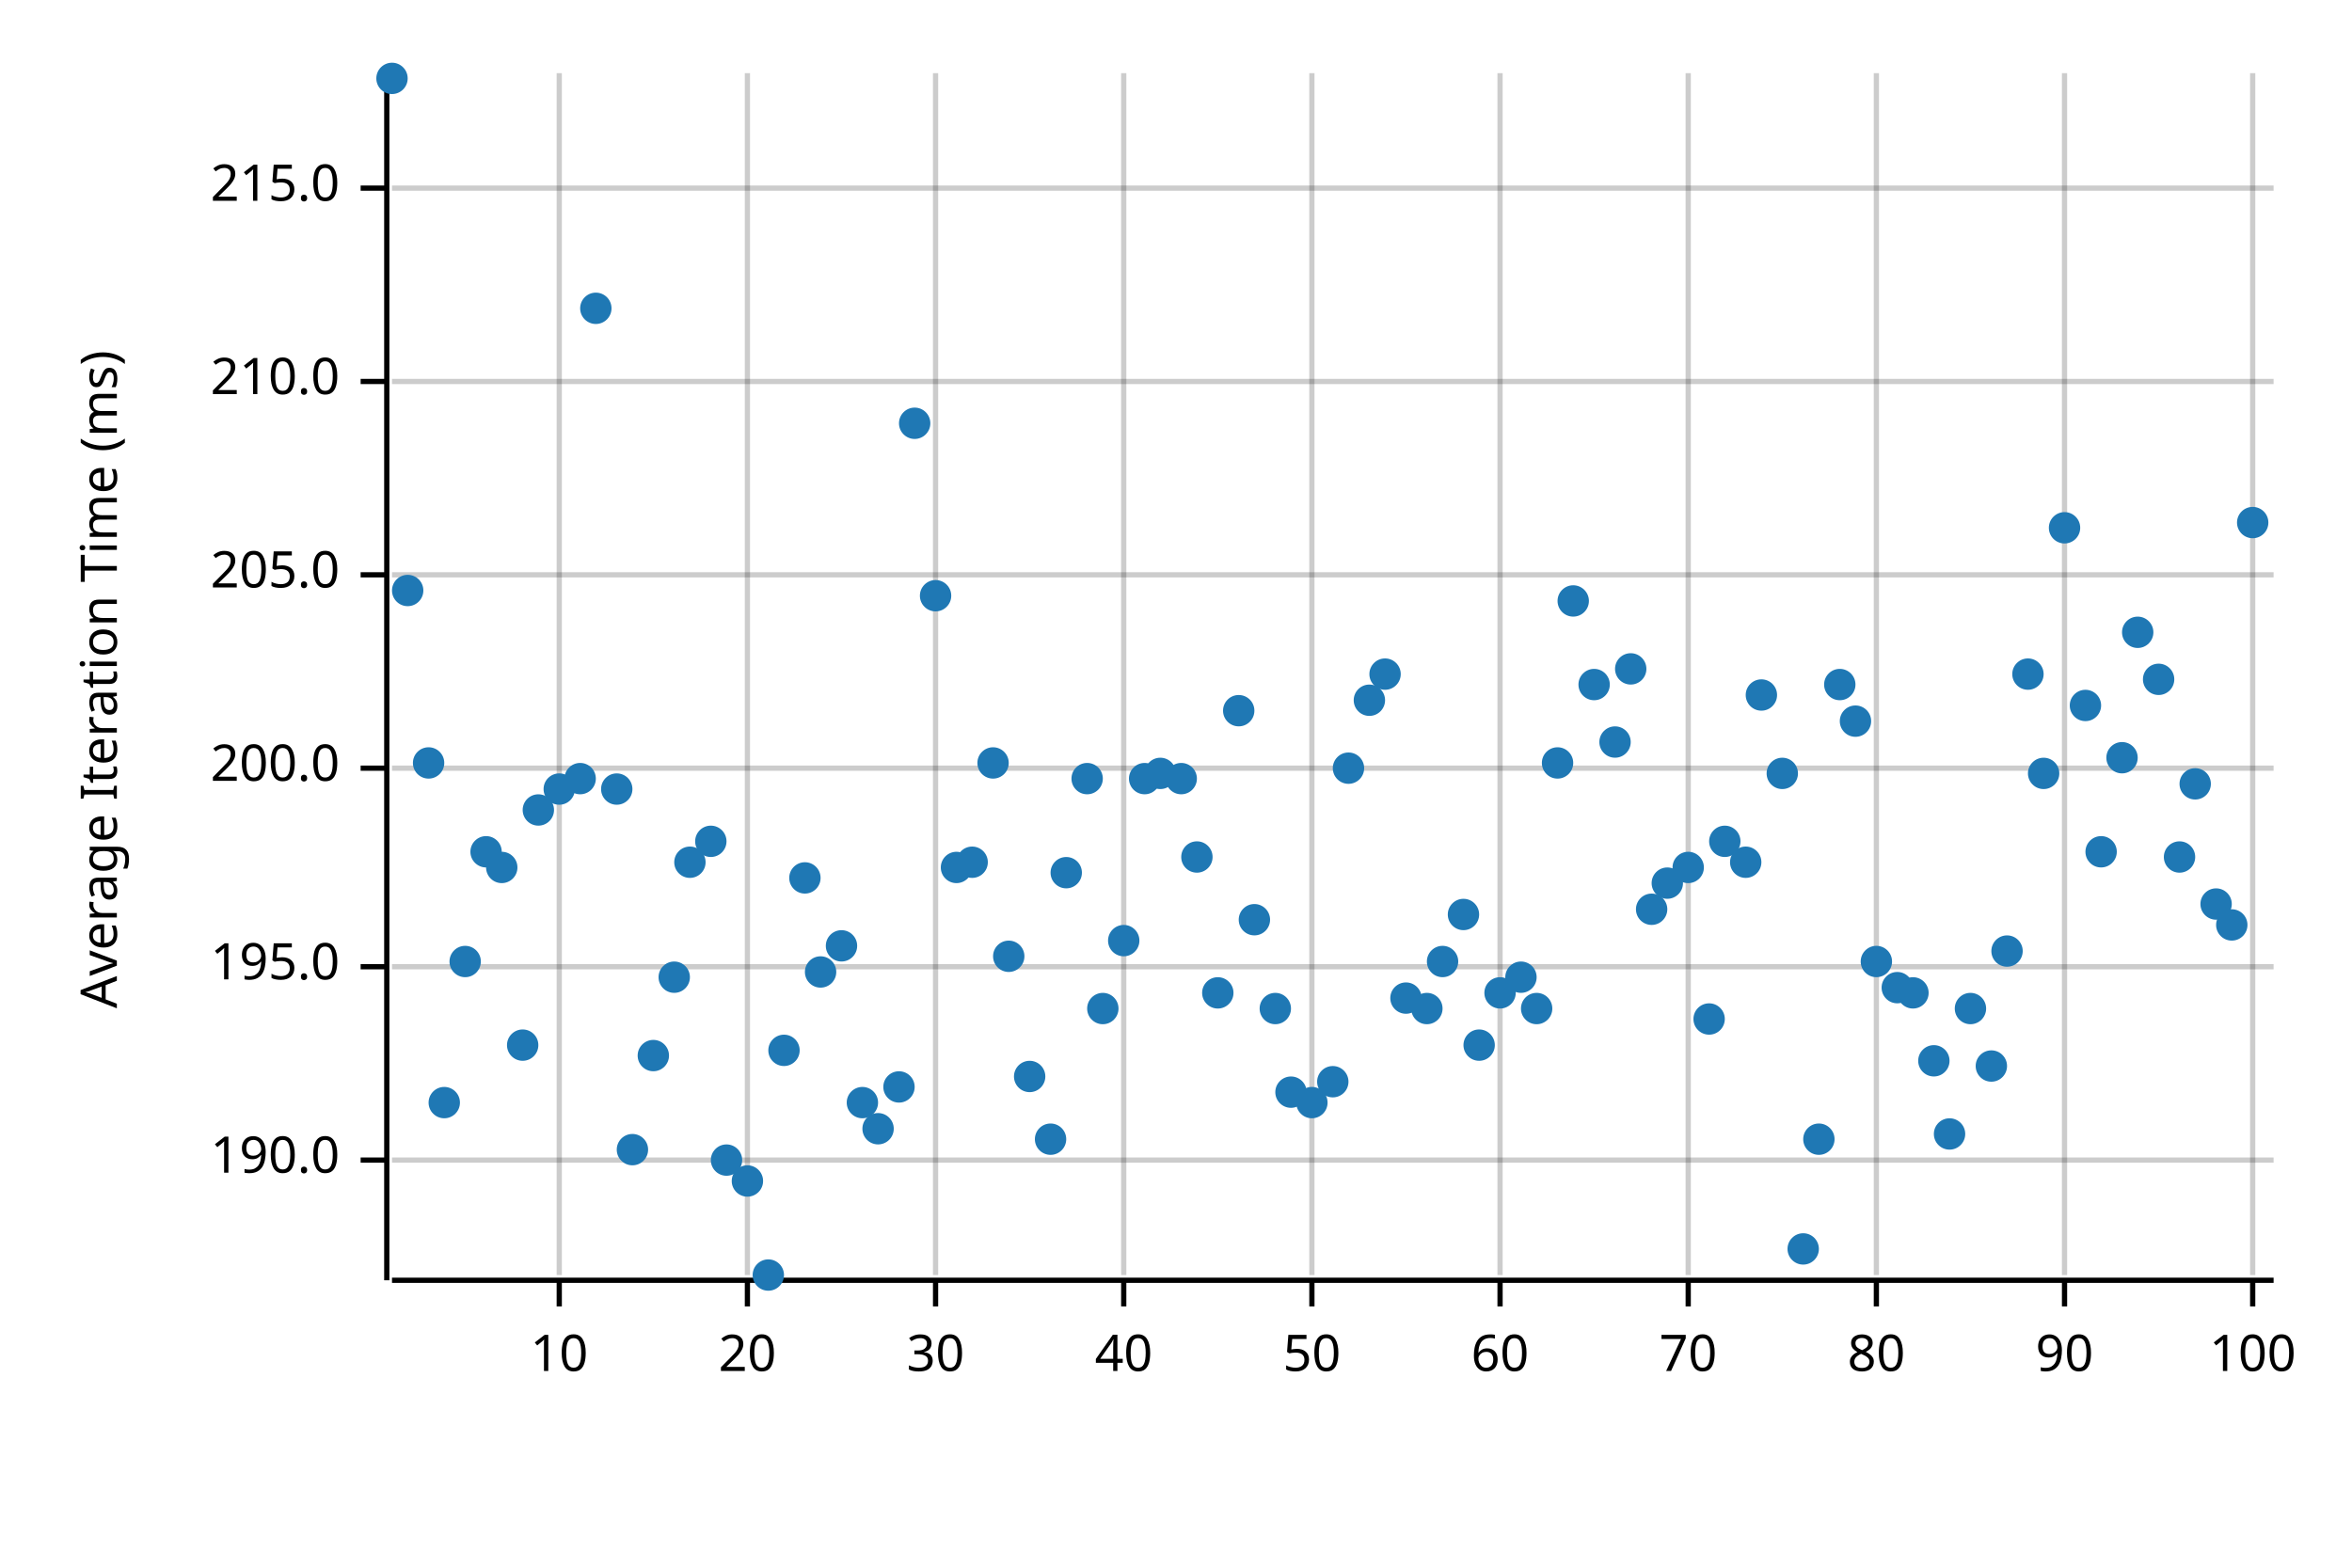
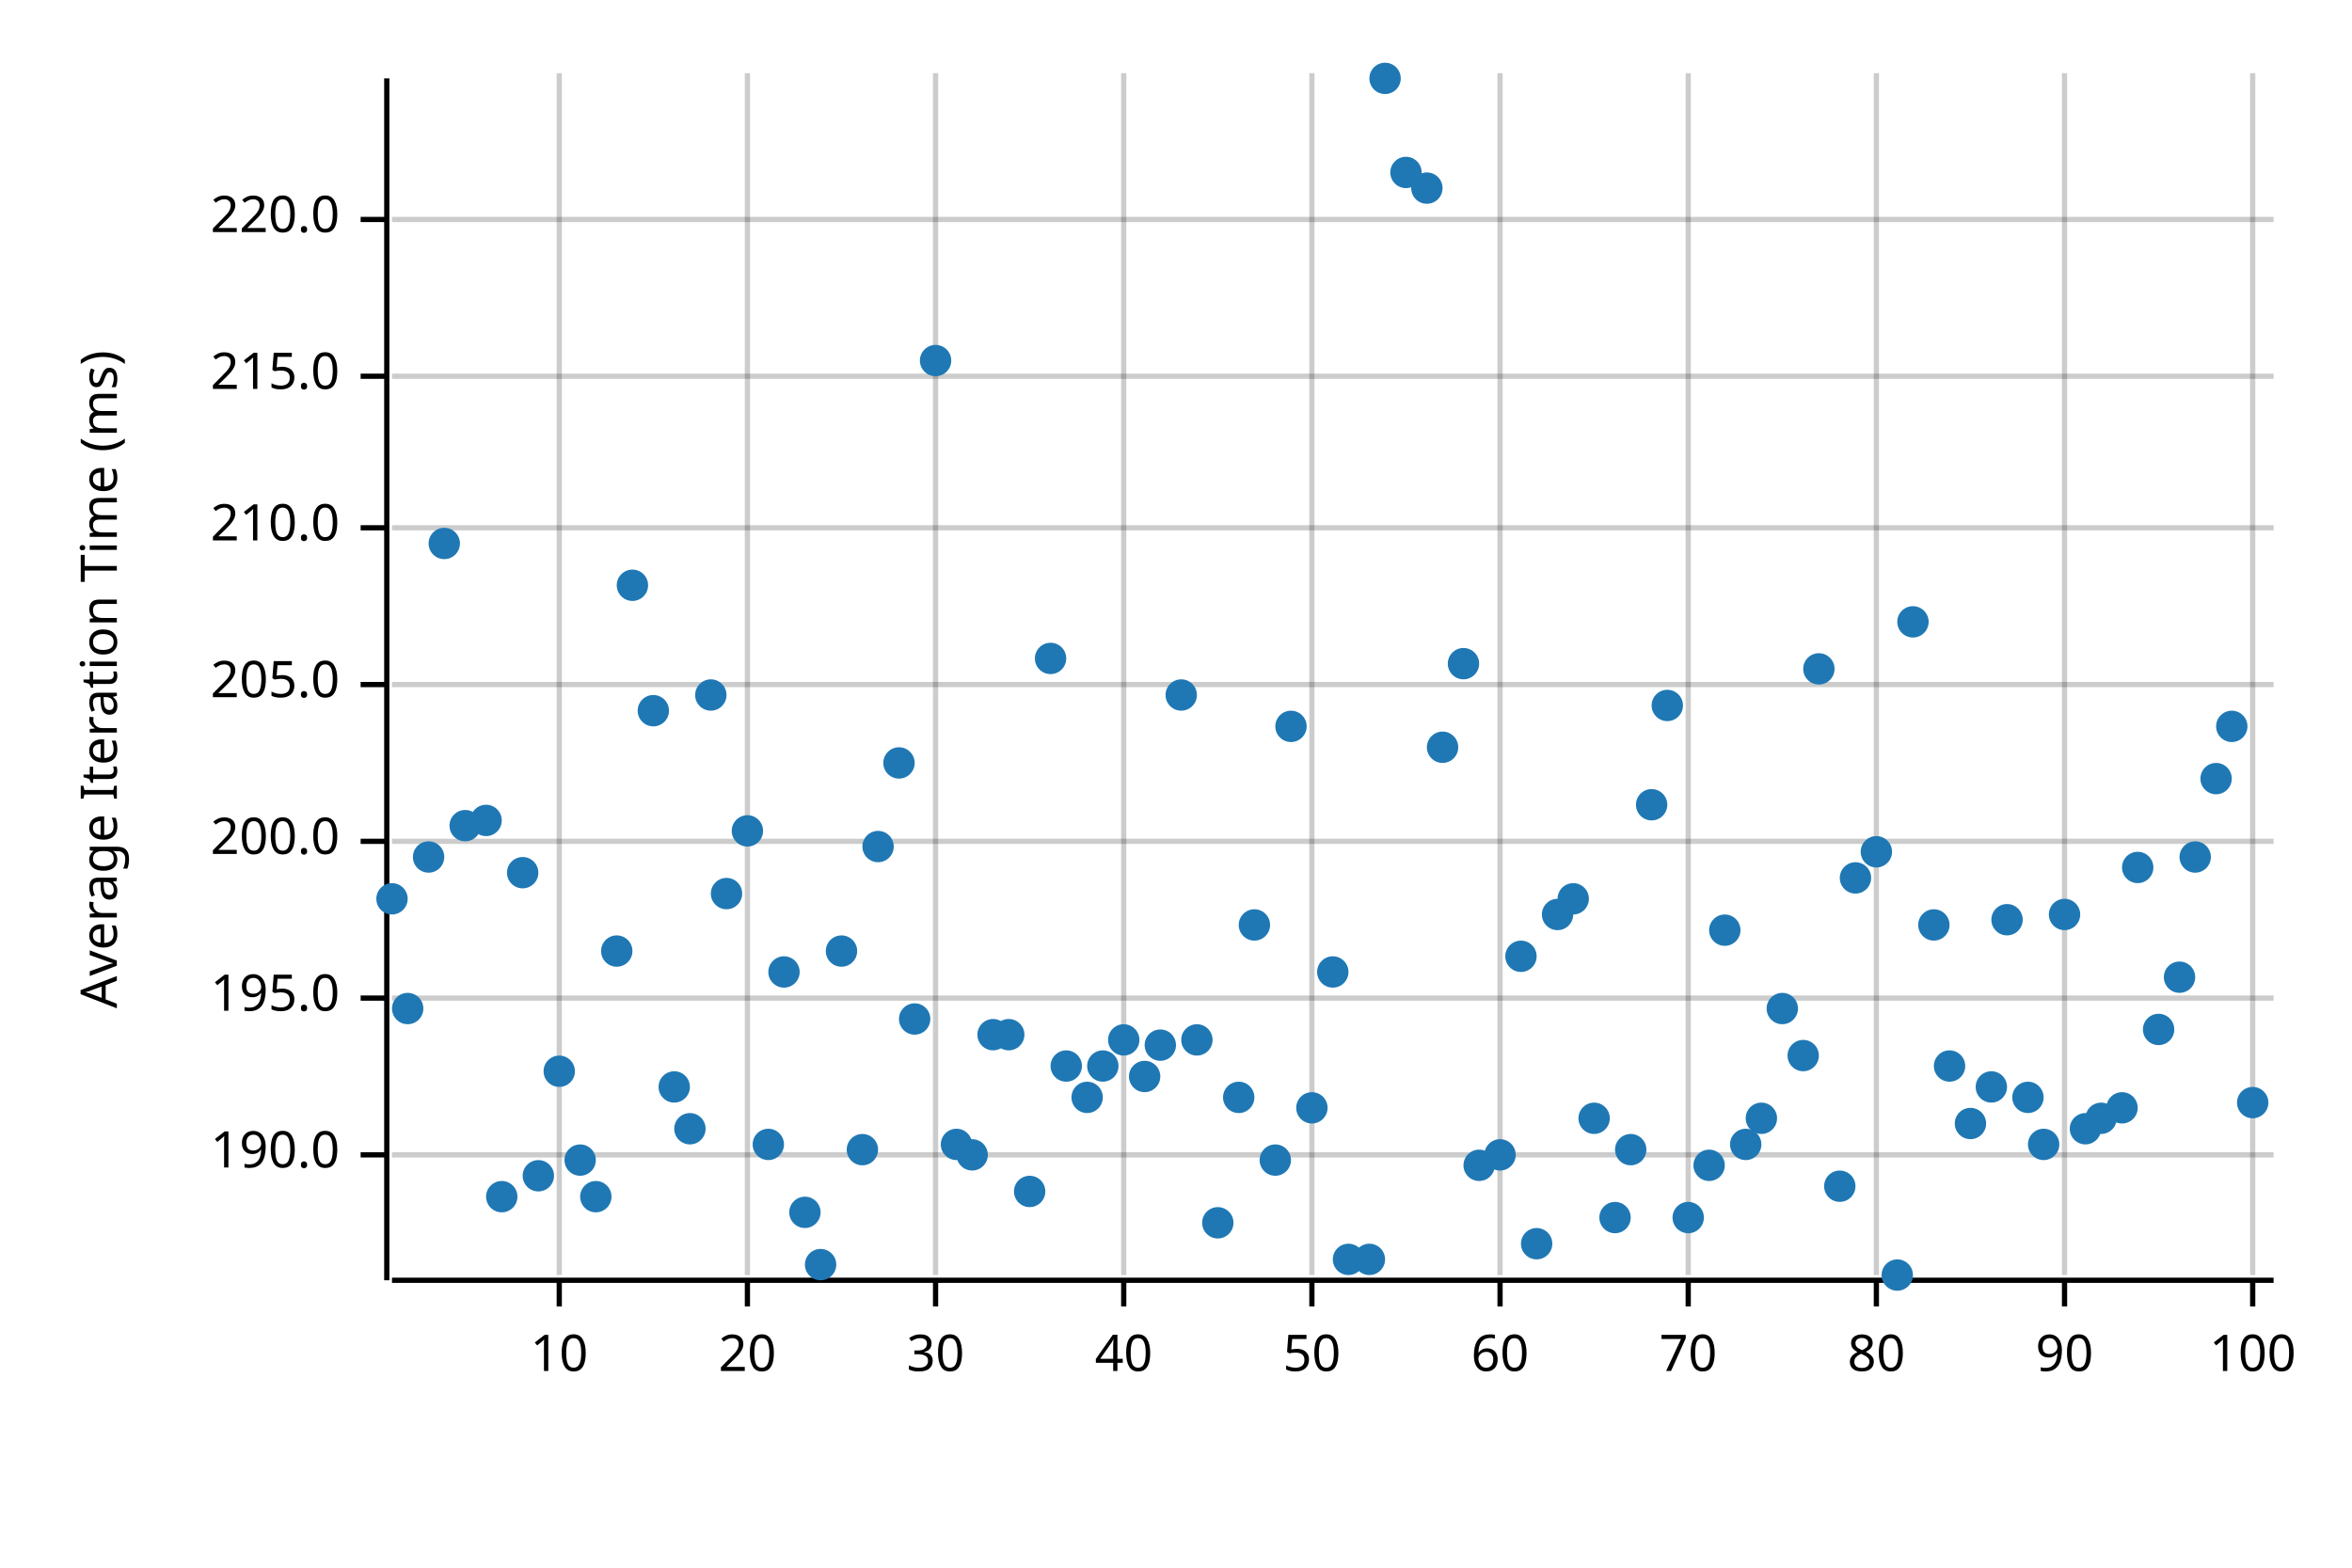
<svg xmlns="http://www.w3.org/2000/svg" width="450" height="300" viewBox="0 0 450 300">
  <text x="15" y="130" dy="0.76em" text-anchor="middle" font-family="sans-serif" font-size="9.677" opacity="1" fill="#000000" transform="rotate(270, 15, 130)">
Average Iteration Time (ms)
</text>
  <line opacity="0.2" stroke="#000000" stroke-width="1" x1="107" y1="244" x2="107" y2="14" />
  <line opacity="0.2" stroke="#000000" stroke-width="1" x1="143" y1="244" x2="143" y2="14" />
  <line opacity="0.2" stroke="#000000" stroke-width="1" x1="179" y1="244" x2="179" y2="14" />
  <line opacity="0.2" stroke="#000000" stroke-width="1" x1="215" y1="244" x2="215" y2="14" />
  <line opacity="0.2" stroke="#000000" stroke-width="1" x1="251" y1="244" x2="251" y2="14" />
  <line opacity="0.2" stroke="#000000" stroke-width="1" x1="287" y1="244" x2="287" y2="14" />
  <line opacity="0.2" stroke="#000000" stroke-width="1" x1="323" y1="244" x2="323" y2="14" />
  <line opacity="0.2" stroke="#000000" stroke-width="1" x1="359" y1="244" x2="359" y2="14" />
  <line opacity="0.2" stroke="#000000" stroke-width="1" x1="395" y1="244" x2="395" y2="14" />
  <line opacity="0.2" stroke="#000000" stroke-width="1" x1="431" y1="244" x2="431" y2="14" />
-   <line opacity="0.2" stroke="#000000" stroke-width="1" x1="75" y1="222" x2="435" y2="222" />
-   <line opacity="0.2" stroke="#000000" stroke-width="1" x1="75" y1="185" x2="435" y2="185" />
-   <line opacity="0.2" stroke="#000000" stroke-width="1" x1="75" y1="147" x2="435" y2="147" />
-   <line opacity="0.2" stroke="#000000" stroke-width="1" x1="75" y1="110" x2="435" y2="110" />
-   <line opacity="0.2" stroke="#000000" stroke-width="1" x1="75" y1="73" x2="435" y2="73" />
-   <line opacity="0.2" stroke="#000000" stroke-width="1" x1="75" y1="36" x2="435" y2="36" />
+   <line opacity="0.2" stroke="#000000" stroke-width="1" x1="75" y1="221" x2="435" y2="221" />
+   <line opacity="0.2" stroke="#000000" stroke-width="1" x1="75" y1="191" x2="435" y2="191" />
+   <line opacity="0.2" stroke="#000000" stroke-width="1" x1="75" y1="161" x2="435" y2="161" />
+   <line opacity="0.2" stroke="#000000" stroke-width="1" x1="75" y1="131" x2="435" y2="131" />
+   <line opacity="0.2" stroke="#000000" stroke-width="1" x1="75" y1="101" x2="435" y2="101" />
+   <line opacity="0.2" stroke="#000000" stroke-width="1" x1="75" y1="72" x2="435" y2="72" />
+   <line opacity="0.2" stroke="#000000" stroke-width="1" x1="75" y1="42" x2="435" y2="42" />
  <polyline fill="none" opacity="1" stroke="#000000" stroke-width="1" points="74,15 74,245 " />
-   <text x="65" y="222" dy="0.5ex" text-anchor="end" font-family="sans-serif" font-size="9.677" opacity="1" fill="#000000">
+   <text x="65" y="221" dy="0.5ex" text-anchor="end" font-family="sans-serif" font-size="9.677" opacity="1" fill="#000000">
190.0
</text>
-   <polyline fill="none" opacity="1" stroke="#000000" stroke-width="1" points="69,222 74,222 " />
-   <text x="65" y="185" dy="0.5ex" text-anchor="end" font-family="sans-serif" font-size="9.677" opacity="1" fill="#000000">
+   <polyline fill="none" opacity="1" stroke="#000000" stroke-width="1" points="69,221 74,221 " />
+   <text x="65" y="191" dy="0.5ex" text-anchor="end" font-family="sans-serif" font-size="9.677" opacity="1" fill="#000000">
195.0
</text>
-   <polyline fill="none" opacity="1" stroke="#000000" stroke-width="1" points="69,185 74,185 " />
-   <text x="65" y="147" dy="0.5ex" text-anchor="end" font-family="sans-serif" font-size="9.677" opacity="1" fill="#000000">
+   <polyline fill="none" opacity="1" stroke="#000000" stroke-width="1" points="69,191 74,191 " />
+   <text x="65" y="161" dy="0.5ex" text-anchor="end" font-family="sans-serif" font-size="9.677" opacity="1" fill="#000000">
200.0
</text>
-   <polyline fill="none" opacity="1" stroke="#000000" stroke-width="1" points="69,147 74,147 " />
-   <text x="65" y="110" dy="0.5ex" text-anchor="end" font-family="sans-serif" font-size="9.677" opacity="1" fill="#000000">
+   <polyline fill="none" opacity="1" stroke="#000000" stroke-width="1" points="69,161 74,161 " />
+   <text x="65" y="131" dy="0.5ex" text-anchor="end" font-family="sans-serif" font-size="9.677" opacity="1" fill="#000000">
205.0
</text>
-   <polyline fill="none" opacity="1" stroke="#000000" stroke-width="1" points="69,110 74,110 " />
-   <text x="65" y="73" dy="0.5ex" text-anchor="end" font-family="sans-serif" font-size="9.677" opacity="1" fill="#000000">
+   <polyline fill="none" opacity="1" stroke="#000000" stroke-width="1" points="69,131 74,131 " />
+   <text x="65" y="101" dy="0.5ex" text-anchor="end" font-family="sans-serif" font-size="9.677" opacity="1" fill="#000000">
210.0
</text>
-   <polyline fill="none" opacity="1" stroke="#000000" stroke-width="1" points="69,73 74,73 " />
-   <text x="65" y="36" dy="0.5ex" text-anchor="end" font-family="sans-serif" font-size="9.677" opacity="1" fill="#000000">
+   <polyline fill="none" opacity="1" stroke="#000000" stroke-width="1" points="69,101 74,101 " />
+   <text x="65" y="72" dy="0.5ex" text-anchor="end" font-family="sans-serif" font-size="9.677" opacity="1" fill="#000000">
215.0
</text>
-   <polyline fill="none" opacity="1" stroke="#000000" stroke-width="1" points="69,36 74,36 " />
+   <polyline fill="none" opacity="1" stroke="#000000" stroke-width="1" points="69,72 74,72 " />
+   <text x="65" y="42" dy="0.5ex" text-anchor="end" font-family="sans-serif" font-size="9.677" opacity="1" fill="#000000">
+ 220.0
+ </text>
+   <polyline fill="none" opacity="1" stroke="#000000" stroke-width="1" points="69,42 74,42 " />
  <polyline fill="none" opacity="1" stroke="#000000" stroke-width="1" points="75,245 435,245 " />
  <text x="107" y="255" dy="0.76em" text-anchor="middle" font-family="sans-serif" font-size="9.677" opacity="1" fill="#000000">
10
</text>
  <polyline fill="none" opacity="1" stroke="#000000" stroke-width="1" points="107,245 107,250 " />
  <text x="143" y="255" dy="0.76em" text-anchor="middle" font-family="sans-serif" font-size="9.677" opacity="1" fill="#000000">
20
</text>
  <polyline fill="none" opacity="1" stroke="#000000" stroke-width="1" points="143,245 143,250 " />
  <text x="179" y="255" dy="0.76em" text-anchor="middle" font-family="sans-serif" font-size="9.677" opacity="1" fill="#000000">
30
</text>
  <polyline fill="none" opacity="1" stroke="#000000" stroke-width="1" points="179,245 179,250 " />
  <text x="215" y="255" dy="0.76em" text-anchor="middle" font-family="sans-serif" font-size="9.677" opacity="1" fill="#000000">
40
</text>
  <polyline fill="none" opacity="1" stroke="#000000" stroke-width="1" points="215,245 215,250 " />
  <text x="251" y="255" dy="0.76em" text-anchor="middle" font-family="sans-serif" font-size="9.677" opacity="1" fill="#000000">
50
</text>
  <polyline fill="none" opacity="1" stroke="#000000" stroke-width="1" points="251,245 251,250 " />
  <text x="287" y="255" dy="0.76em" text-anchor="middle" font-family="sans-serif" font-size="9.677" opacity="1" fill="#000000">
60
</text>
  <polyline fill="none" opacity="1" stroke="#000000" stroke-width="1" points="287,245 287,250 " />
  <text x="323" y="255" dy="0.76em" text-anchor="middle" font-family="sans-serif" font-size="9.677" opacity="1" fill="#000000">
70
</text>
  <polyline fill="none" opacity="1" stroke="#000000" stroke-width="1" points="323,245 323,250 " />
  <text x="359" y="255" dy="0.76em" text-anchor="middle" font-family="sans-serif" font-size="9.677" opacity="1" fill="#000000">
80
</text>
  <polyline fill="none" opacity="1" stroke="#000000" stroke-width="1" points="359,245 359,250 " />
  <text x="395" y="255" dy="0.76em" text-anchor="middle" font-family="sans-serif" font-size="9.677" opacity="1" fill="#000000">
90
</text>
  <polyline fill="none" opacity="1" stroke="#000000" stroke-width="1" points="395,245 395,250 " />
  <text x="431" y="255" dy="0.76em" text-anchor="middle" font-family="sans-serif" font-size="9.677" opacity="1" fill="#000000">
100
</text>
  <polyline fill="none" opacity="1" stroke="#000000" stroke-width="1" points="431,245 431,250 " />
-   <circle cx="75" cy="15" r="3" opacity="1" fill="#1F78B4" stroke="none" stroke-width="1" />
-   <circle cx="78" cy="113" r="3" opacity="1" fill="#1F78B4" stroke="none" stroke-width="1" />
-   <circle cx="82" cy="146" r="3" opacity="1" fill="#1F78B4" stroke="none" stroke-width="1" />
-   <circle cx="85" cy="211" r="3" opacity="1" fill="#1F78B4" stroke="none" stroke-width="1" />
-   <circle cx="89" cy="184" r="3" opacity="1" fill="#1F78B4" stroke="none" stroke-width="1" />
-   <circle cx="93" cy="163" r="3" opacity="1" fill="#1F78B4" stroke="none" stroke-width="1" />
-   <circle cx="96" cy="166" r="3" opacity="1" fill="#1F78B4" stroke="none" stroke-width="1" />
-   <circle cx="100" cy="200" r="3" opacity="1" fill="#1F78B4" stroke="none" stroke-width="1" />
-   <circle cx="103" cy="155" r="3" opacity="1" fill="#1F78B4" stroke="none" stroke-width="1" />
-   <circle cx="107" cy="151" r="3" opacity="1" fill="#1F78B4" stroke="none" stroke-width="1" />
-   <circle cx="111" cy="149" r="3" opacity="1" fill="#1F78B4" stroke="none" stroke-width="1" />
-   <circle cx="114" cy="59" r="3" opacity="1" fill="#1F78B4" stroke="none" stroke-width="1" />
-   <circle cx="118" cy="151" r="3" opacity="1" fill="#1F78B4" stroke="none" stroke-width="1" />
-   <circle cx="121" cy="220" r="3" opacity="1" fill="#1F78B4" stroke="none" stroke-width="1" />
-   <circle cx="125" cy="202" r="3" opacity="1" fill="#1F78B4" stroke="none" stroke-width="1" />
-   <circle cx="129" cy="187" r="3" opacity="1" fill="#1F78B4" stroke="none" stroke-width="1" />
-   <circle cx="132" cy="165" r="3" opacity="1" fill="#1F78B4" stroke="none" stroke-width="1" />
-   <circle cx="136" cy="161" r="3" opacity="1" fill="#1F78B4" stroke="none" stroke-width="1" />
-   <circle cx="139" cy="222" r="3" opacity="1" fill="#1F78B4" stroke="none" stroke-width="1" />
-   <circle cx="143" cy="226" r="3" opacity="1" fill="#1F78B4" stroke="none" stroke-width="1" />
-   <circle cx="147" cy="244" r="3" opacity="1" fill="#1F78B4" stroke="none" stroke-width="1" />
-   <circle cx="150" cy="201" r="3" opacity="1" fill="#1F78B4" stroke="none" stroke-width="1" />
-   <circle cx="154" cy="168" r="3" opacity="1" fill="#1F78B4" stroke="none" stroke-width="1" />
-   <circle cx="157" cy="186" r="3" opacity="1" fill="#1F78B4" stroke="none" stroke-width="1" />
-   <circle cx="161" cy="181" r="3" opacity="1" fill="#1F78B4" stroke="none" stroke-width="1" />
-   <circle cx="165" cy="211" r="3" opacity="1" fill="#1F78B4" stroke="none" stroke-width="1" />
-   <circle cx="168" cy="216" r="3" opacity="1" fill="#1F78B4" stroke="none" stroke-width="1" />
-   <circle cx="172" cy="208" r="3" opacity="1" fill="#1F78B4" stroke="none" stroke-width="1" />
-   <circle cx="175" cy="81" r="3" opacity="1" fill="#1F78B4" stroke="none" stroke-width="1" />
-   <circle cx="179" cy="114" r="3" opacity="1" fill="#1F78B4" stroke="none" stroke-width="1" />
-   <circle cx="183" cy="166" r="3" opacity="1" fill="#1F78B4" stroke="none" stroke-width="1" />
-   <circle cx="186" cy="165" r="3" opacity="1" fill="#1F78B4" stroke="none" stroke-width="1" />
-   <circle cx="190" cy="146" r="3" opacity="1" fill="#1F78B4" stroke="none" stroke-width="1" />
-   <circle cx="193" cy="183" r="3" opacity="1" fill="#1F78B4" stroke="none" stroke-width="1" />
-   <circle cx="197" cy="206" r="3" opacity="1" fill="#1F78B4" stroke="none" stroke-width="1" />
-   <circle cx="201" cy="218" r="3" opacity="1" fill="#1F78B4" stroke="none" stroke-width="1" />
-   <circle cx="204" cy="167" r="3" opacity="1" fill="#1F78B4" stroke="none" stroke-width="1" />
-   <circle cx="208" cy="149" r="3" opacity="1" fill="#1F78B4" stroke="none" stroke-width="1" />
-   <circle cx="211" cy="193" r="3" opacity="1" fill="#1F78B4" stroke="none" stroke-width="1" />
-   <circle cx="215" cy="180" r="3" opacity="1" fill="#1F78B4" stroke="none" stroke-width="1" />
-   <circle cx="219" cy="149" r="3" opacity="1" fill="#1F78B4" stroke="none" stroke-width="1" />
-   <circle cx="222" cy="148" r="3" opacity="1" fill="#1F78B4" stroke="none" stroke-width="1" />
-   <circle cx="226" cy="149" r="3" opacity="1" fill="#1F78B4" stroke="none" stroke-width="1" />
-   <circle cx="229" cy="164" r="3" opacity="1" fill="#1F78B4" stroke="none" stroke-width="1" />
-   <circle cx="233" cy="190" r="3" opacity="1" fill="#1F78B4" stroke="none" stroke-width="1" />
-   <circle cx="237" cy="136" r="3" opacity="1" fill="#1F78B4" stroke="none" stroke-width="1" />
-   <circle cx="240" cy="176" r="3" opacity="1" fill="#1F78B4" stroke="none" stroke-width="1" />
-   <circle cx="244" cy="193" r="3" opacity="1" fill="#1F78B4" stroke="none" stroke-width="1" />
-   <circle cx="247" cy="209" r="3" opacity="1" fill="#1F78B4" stroke="none" stroke-width="1" />
-   <circle cx="251" cy="211" r="3" opacity="1" fill="#1F78B4" stroke="none" stroke-width="1" />
-   <circle cx="255" cy="207" r="3" opacity="1" fill="#1F78B4" stroke="none" stroke-width="1" />
-   <circle cx="258" cy="147" r="3" opacity="1" fill="#1F78B4" stroke="none" stroke-width="1" />
-   <circle cx="262" cy="134" r="3" opacity="1" fill="#1F78B4" stroke="none" stroke-width="1" />
-   <circle cx="265" cy="129" r="3" opacity="1" fill="#1F78B4" stroke="none" stroke-width="1" />
-   <circle cx="269" cy="191" r="3" opacity="1" fill="#1F78B4" stroke="none" stroke-width="1" />
-   <circle cx="273" cy="193" r="3" opacity="1" fill="#1F78B4" stroke="none" stroke-width="1" />
-   <circle cx="276" cy="184" r="3" opacity="1" fill="#1F78B4" stroke="none" stroke-width="1" />
-   <circle cx="280" cy="175" r="3" opacity="1" fill="#1F78B4" stroke="none" stroke-width="1" />
-   <circle cx="283" cy="200" r="3" opacity="1" fill="#1F78B4" stroke="none" stroke-width="1" />
-   <circle cx="287" cy="190" r="3" opacity="1" fill="#1F78B4" stroke="none" stroke-width="1" />
-   <circle cx="291" cy="187" r="3" opacity="1" fill="#1F78B4" stroke="none" stroke-width="1" />
-   <circle cx="294" cy="193" r="3" opacity="1" fill="#1F78B4" stroke="none" stroke-width="1" />
-   <circle cx="298" cy="146" r="3" opacity="1" fill="#1F78B4" stroke="none" stroke-width="1" />
-   <circle cx="301" cy="115" r="3" opacity="1" fill="#1F78B4" stroke="none" stroke-width="1" />
-   <circle cx="305" cy="131" r="3" opacity="1" fill="#1F78B4" stroke="none" stroke-width="1" />
-   <circle cx="309" cy="142" r="3" opacity="1" fill="#1F78B4" stroke="none" stroke-width="1" />
-   <circle cx="312" cy="128" r="3" opacity="1" fill="#1F78B4" stroke="none" stroke-width="1" />
-   <circle cx="316" cy="174" r="3" opacity="1" fill="#1F78B4" stroke="none" stroke-width="1" />
-   <circle cx="319" cy="169" r="3" opacity="1" fill="#1F78B4" stroke="none" stroke-width="1" />
-   <circle cx="323" cy="166" r="3" opacity="1" fill="#1F78B4" stroke="none" stroke-width="1" />
-   <circle cx="327" cy="195" r="3" opacity="1" fill="#1F78B4" stroke="none" stroke-width="1" />
-   <circle cx="330" cy="161" r="3" opacity="1" fill="#1F78B4" stroke="none" stroke-width="1" />
-   <circle cx="334" cy="165" r="3" opacity="1" fill="#1F78B4" stroke="none" stroke-width="1" />
-   <circle cx="337" cy="133" r="3" opacity="1" fill="#1F78B4" stroke="none" stroke-width="1" />
-   <circle cx="341" cy="148" r="3" opacity="1" fill="#1F78B4" stroke="none" stroke-width="1" />
-   <circle cx="345" cy="239" r="3" opacity="1" fill="#1F78B4" stroke="none" stroke-width="1" />
-   <circle cx="348" cy="218" r="3" opacity="1" fill="#1F78B4" stroke="none" stroke-width="1" />
-   <circle cx="352" cy="131" r="3" opacity="1" fill="#1F78B4" stroke="none" stroke-width="1" />
-   <circle cx="355" cy="138" r="3" opacity="1" fill="#1F78B4" stroke="none" stroke-width="1" />
-   <circle cx="359" cy="184" r="3" opacity="1" fill="#1F78B4" stroke="none" stroke-width="1" />
-   <circle cx="363" cy="189" r="3" opacity="1" fill="#1F78B4" stroke="none" stroke-width="1" />
-   <circle cx="366" cy="190" r="3" opacity="1" fill="#1F78B4" stroke="none" stroke-width="1" />
-   <circle cx="370" cy="203" r="3" opacity="1" fill="#1F78B4" stroke="none" stroke-width="1" />
-   <circle cx="373" cy="217" r="3" opacity="1" fill="#1F78B4" stroke="none" stroke-width="1" />
-   <circle cx="377" cy="193" r="3" opacity="1" fill="#1F78B4" stroke="none" stroke-width="1" />
-   <circle cx="381" cy="204" r="3" opacity="1" fill="#1F78B4" stroke="none" stroke-width="1" />
-   <circle cx="384" cy="182" r="3" opacity="1" fill="#1F78B4" stroke="none" stroke-width="1" />
-   <circle cx="388" cy="129" r="3" opacity="1" fill="#1F78B4" stroke="none" stroke-width="1" />
-   <circle cx="391" cy="148" r="3" opacity="1" fill="#1F78B4" stroke="none" stroke-width="1" />
-   <circle cx="395" cy="101" r="3" opacity="1" fill="#1F78B4" stroke="none" stroke-width="1" />
-   <circle cx="399" cy="135" r="3" opacity="1" fill="#1F78B4" stroke="none" stroke-width="1" />
-   <circle cx="402" cy="163" r="3" opacity="1" fill="#1F78B4" stroke="none" stroke-width="1" />
-   <circle cx="406" cy="145" r="3" opacity="1" fill="#1F78B4" stroke="none" stroke-width="1" />
-   <circle cx="409" cy="121" r="3" opacity="1" fill="#1F78B4" stroke="none" stroke-width="1" />
-   <circle cx="413" cy="130" r="3" opacity="1" fill="#1F78B4" stroke="none" stroke-width="1" />
-   <circle cx="417" cy="164" r="3" opacity="1" fill="#1F78B4" stroke="none" stroke-width="1" />
-   <circle cx="420" cy="150" r="3" opacity="1" fill="#1F78B4" stroke="none" stroke-width="1" />
-   <circle cx="424" cy="173" r="3" opacity="1" fill="#1F78B4" stroke="none" stroke-width="1" />
-   <circle cx="427" cy="177" r="3" opacity="1" fill="#1F78B4" stroke="none" stroke-width="1" />
-   <circle cx="431" cy="100" r="3" opacity="1" fill="#1F78B4" stroke="none" stroke-width="1" />
+   <circle cx="75" cy="172" r="3" opacity="1" fill="#1F78B4" stroke="none" stroke-width="1" />
+   <circle cx="78" cy="193" r="3" opacity="1" fill="#1F78B4" stroke="none" stroke-width="1" />
+   <circle cx="82" cy="164" r="3" opacity="1" fill="#1F78B4" stroke="none" stroke-width="1" />
+   <circle cx="85" cy="104" r="3" opacity="1" fill="#1F78B4" stroke="none" stroke-width="1" />
+   <circle cx="89" cy="158" r="3" opacity="1" fill="#1F78B4" stroke="none" stroke-width="1" />
+   <circle cx="93" cy="157" r="3" opacity="1" fill="#1F78B4" stroke="none" stroke-width="1" />
+   <circle cx="96" cy="229" r="3" opacity="1" fill="#1F78B4" stroke="none" stroke-width="1" />
+   <circle cx="100" cy="167" r="3" opacity="1" fill="#1F78B4" stroke="none" stroke-width="1" />
+   <circle cx="103" cy="225" r="3" opacity="1" fill="#1F78B4" stroke="none" stroke-width="1" />
+   <circle cx="107" cy="205" r="3" opacity="1" fill="#1F78B4" stroke="none" stroke-width="1" />
+   <circle cx="111" cy="222" r="3" opacity="1" fill="#1F78B4" stroke="none" stroke-width="1" />
+   <circle cx="114" cy="229" r="3" opacity="1" fill="#1F78B4" stroke="none" stroke-width="1" />
+   <circle cx="118" cy="182" r="3" opacity="1" fill="#1F78B4" stroke="none" stroke-width="1" />
+   <circle cx="121" cy="112" r="3" opacity="1" fill="#1F78B4" stroke="none" stroke-width="1" />
+   <circle cx="125" cy="136" r="3" opacity="1" fill="#1F78B4" stroke="none" stroke-width="1" />
+   <circle cx="129" cy="208" r="3" opacity="1" fill="#1F78B4" stroke="none" stroke-width="1" />
+   <circle cx="132" cy="216" r="3" opacity="1" fill="#1F78B4" stroke="none" stroke-width="1" />
+   <circle cx="136" cy="133" r="3" opacity="1" fill="#1F78B4" stroke="none" stroke-width="1" />
+   <circle cx="139" cy="171" r="3" opacity="1" fill="#1F78B4" stroke="none" stroke-width="1" />
+   <circle cx="143" cy="159" r="3" opacity="1" fill="#1F78B4" stroke="none" stroke-width="1" />
+   <circle cx="147" cy="219" r="3" opacity="1" fill="#1F78B4" stroke="none" stroke-width="1" />
+   <circle cx="150" cy="186" r="3" opacity="1" fill="#1F78B4" stroke="none" stroke-width="1" />
+   <circle cx="154" cy="232" r="3" opacity="1" fill="#1F78B4" stroke="none" stroke-width="1" />
+   <circle cx="157" cy="242" r="3" opacity="1" fill="#1F78B4" stroke="none" stroke-width="1" />
+   <circle cx="161" cy="182" r="3" opacity="1" fill="#1F78B4" stroke="none" stroke-width="1" />
+   <circle cx="165" cy="220" r="3" opacity="1" fill="#1F78B4" stroke="none" stroke-width="1" />
+   <circle cx="168" cy="162" r="3" opacity="1" fill="#1F78B4" stroke="none" stroke-width="1" />
+   <circle cx="172" cy="146" r="3" opacity="1" fill="#1F78B4" stroke="none" stroke-width="1" />
+   <circle cx="175" cy="195" r="3" opacity="1" fill="#1F78B4" stroke="none" stroke-width="1" />
+   <circle cx="179" cy="69" r="3" opacity="1" fill="#1F78B4" stroke="none" stroke-width="1" />
+   <circle cx="183" cy="219" r="3" opacity="1" fill="#1F78B4" stroke="none" stroke-width="1" />
+   <circle cx="186" cy="221" r="3" opacity="1" fill="#1F78B4" stroke="none" stroke-width="1" />
+   <circle cx="190" cy="198" r="3" opacity="1" fill="#1F78B4" stroke="none" stroke-width="1" />
+   <circle cx="193" cy="198" r="3" opacity="1" fill="#1F78B4" stroke="none" stroke-width="1" />
+   <circle cx="197" cy="228" r="3" opacity="1" fill="#1F78B4" stroke="none" stroke-width="1" />
+   <circle cx="201" cy="126" r="3" opacity="1" fill="#1F78B4" stroke="none" stroke-width="1" />
+   <circle cx="204" cy="204" r="3" opacity="1" fill="#1F78B4" stroke="none" stroke-width="1" />
+   <circle cx="208" cy="210" r="3" opacity="1" fill="#1F78B4" stroke="none" stroke-width="1" />
+   <circle cx="211" cy="204" r="3" opacity="1" fill="#1F78B4" stroke="none" stroke-width="1" />
+   <circle cx="215" cy="199" r="3" opacity="1" fill="#1F78B4" stroke="none" stroke-width="1" />
+   <circle cx="219" cy="206" r="3" opacity="1" fill="#1F78B4" stroke="none" stroke-width="1" />
+   <circle cx="222" cy="200" r="3" opacity="1" fill="#1F78B4" stroke="none" stroke-width="1" />
+   <circle cx="226" cy="133" r="3" opacity="1" fill="#1F78B4" stroke="none" stroke-width="1" />
+   <circle cx="229" cy="199" r="3" opacity="1" fill="#1F78B4" stroke="none" stroke-width="1" />
+   <circle cx="233" cy="234" r="3" opacity="1" fill="#1F78B4" stroke="none" stroke-width="1" />
+   <circle cx="237" cy="210" r="3" opacity="1" fill="#1F78B4" stroke="none" stroke-width="1" />
+   <circle cx="240" cy="177" r="3" opacity="1" fill="#1F78B4" stroke="none" stroke-width="1" />
+   <circle cx="244" cy="222" r="3" opacity="1" fill="#1F78B4" stroke="none" stroke-width="1" />
+   <circle cx="247" cy="139" r="3" opacity="1" fill="#1F78B4" stroke="none" stroke-width="1" />
+   <circle cx="251" cy="212" r="3" opacity="1" fill="#1F78B4" stroke="none" stroke-width="1" />
+   <circle cx="255" cy="186" r="3" opacity="1" fill="#1F78B4" stroke="none" stroke-width="1" />
+   <circle cx="258" cy="241" r="3" opacity="1" fill="#1F78B4" stroke="none" stroke-width="1" />
+   <circle cx="262" cy="241" r="3" opacity="1" fill="#1F78B4" stroke="none" stroke-width="1" />
+   <circle cx="265" cy="15" r="3" opacity="1" fill="#1F78B4" stroke="none" stroke-width="1" />
+   <circle cx="269" cy="33" r="3" opacity="1" fill="#1F78B4" stroke="none" stroke-width="1" />
+   <circle cx="273" cy="36" r="3" opacity="1" fill="#1F78B4" stroke="none" stroke-width="1" />
+   <circle cx="276" cy="143" r="3" opacity="1" fill="#1F78B4" stroke="none" stroke-width="1" />
+   <circle cx="280" cy="127" r="3" opacity="1" fill="#1F78B4" stroke="none" stroke-width="1" />
+   <circle cx="283" cy="223" r="3" opacity="1" fill="#1F78B4" stroke="none" stroke-width="1" />
+   <circle cx="287" cy="221" r="3" opacity="1" fill="#1F78B4" stroke="none" stroke-width="1" />
+   <circle cx="291" cy="183" r="3" opacity="1" fill="#1F78B4" stroke="none" stroke-width="1" />
+   <circle cx="294" cy="238" r="3" opacity="1" fill="#1F78B4" stroke="none" stroke-width="1" />
+   <circle cx="298" cy="175" r="3" opacity="1" fill="#1F78B4" stroke="none" stroke-width="1" />
+   <circle cx="301" cy="172" r="3" opacity="1" fill="#1F78B4" stroke="none" stroke-width="1" />
+   <circle cx="305" cy="214" r="3" opacity="1" fill="#1F78B4" stroke="none" stroke-width="1" />
+   <circle cx="309" cy="233" r="3" opacity="1" fill="#1F78B4" stroke="none" stroke-width="1" />
+   <circle cx="312" cy="220" r="3" opacity="1" fill="#1F78B4" stroke="none" stroke-width="1" />
+   <circle cx="316" cy="154" r="3" opacity="1" fill="#1F78B4" stroke="none" stroke-width="1" />
+   <circle cx="319" cy="135" r="3" opacity="1" fill="#1F78B4" stroke="none" stroke-width="1" />
+   <circle cx="323" cy="233" r="3" opacity="1" fill="#1F78B4" stroke="none" stroke-width="1" />
+   <circle cx="327" cy="223" r="3" opacity="1" fill="#1F78B4" stroke="none" stroke-width="1" />
+   <circle cx="330" cy="178" r="3" opacity="1" fill="#1F78B4" stroke="none" stroke-width="1" />
+   <circle cx="334" cy="219" r="3" opacity="1" fill="#1F78B4" stroke="none" stroke-width="1" />
+   <circle cx="337" cy="214" r="3" opacity="1" fill="#1F78B4" stroke="none" stroke-width="1" />
+   <circle cx="341" cy="193" r="3" opacity="1" fill="#1F78B4" stroke="none" stroke-width="1" />
+   <circle cx="345" cy="202" r="3" opacity="1" fill="#1F78B4" stroke="none" stroke-width="1" />
+   <circle cx="348" cy="128" r="3" opacity="1" fill="#1F78B4" stroke="none" stroke-width="1" />
+   <circle cx="352" cy="227" r="3" opacity="1" fill="#1F78B4" stroke="none" stroke-width="1" />
+   <circle cx="355" cy="168" r="3" opacity="1" fill="#1F78B4" stroke="none" stroke-width="1" />
+   <circle cx="359" cy="163" r="3" opacity="1" fill="#1F78B4" stroke="none" stroke-width="1" />
+   <circle cx="363" cy="244" r="3" opacity="1" fill="#1F78B4" stroke="none" stroke-width="1" />
+   <circle cx="366" cy="119" r="3" opacity="1" fill="#1F78B4" stroke="none" stroke-width="1" />
+   <circle cx="370" cy="177" r="3" opacity="1" fill="#1F78B4" stroke="none" stroke-width="1" />
+   <circle cx="373" cy="204" r="3" opacity="1" fill="#1F78B4" stroke="none" stroke-width="1" />
+   <circle cx="377" cy="215" r="3" opacity="1" fill="#1F78B4" stroke="none" stroke-width="1" />
+   <circle cx="381" cy="208" r="3" opacity="1" fill="#1F78B4" stroke="none" stroke-width="1" />
+   <circle cx="384" cy="176" r="3" opacity="1" fill="#1F78B4" stroke="none" stroke-width="1" />
+   <circle cx="388" cy="210" r="3" opacity="1" fill="#1F78B4" stroke="none" stroke-width="1" />
+   <circle cx="391" cy="219" r="3" opacity="1" fill="#1F78B4" stroke="none" stroke-width="1" />
+   <circle cx="395" cy="175" r="3" opacity="1" fill="#1F78B4" stroke="none" stroke-width="1" />
+   <circle cx="399" cy="216" r="3" opacity="1" fill="#1F78B4" stroke="none" stroke-width="1" />
+   <circle cx="402" cy="214" r="3" opacity="1" fill="#1F78B4" stroke="none" stroke-width="1" />
+   <circle cx="406" cy="212" r="3" opacity="1" fill="#1F78B4" stroke="none" stroke-width="1" />
+   <circle cx="409" cy="166" r="3" opacity="1" fill="#1F78B4" stroke="none" stroke-width="1" />
+   <circle cx="413" cy="197" r="3" opacity="1" fill="#1F78B4" stroke="none" stroke-width="1" />
+   <circle cx="417" cy="187" r="3" opacity="1" fill="#1F78B4" stroke="none" stroke-width="1" />
+   <circle cx="420" cy="164" r="3" opacity="1" fill="#1F78B4" stroke="none" stroke-width="1" />
+   <circle cx="424" cy="149" r="3" opacity="1" fill="#1F78B4" stroke="none" stroke-width="1" />
+   <circle cx="427" cy="139" r="3" opacity="1" fill="#1F78B4" stroke="none" stroke-width="1" />
+   <circle cx="431" cy="211" r="3" opacity="1" fill="#1F78B4" stroke="none" stroke-width="1" />
</svg>
